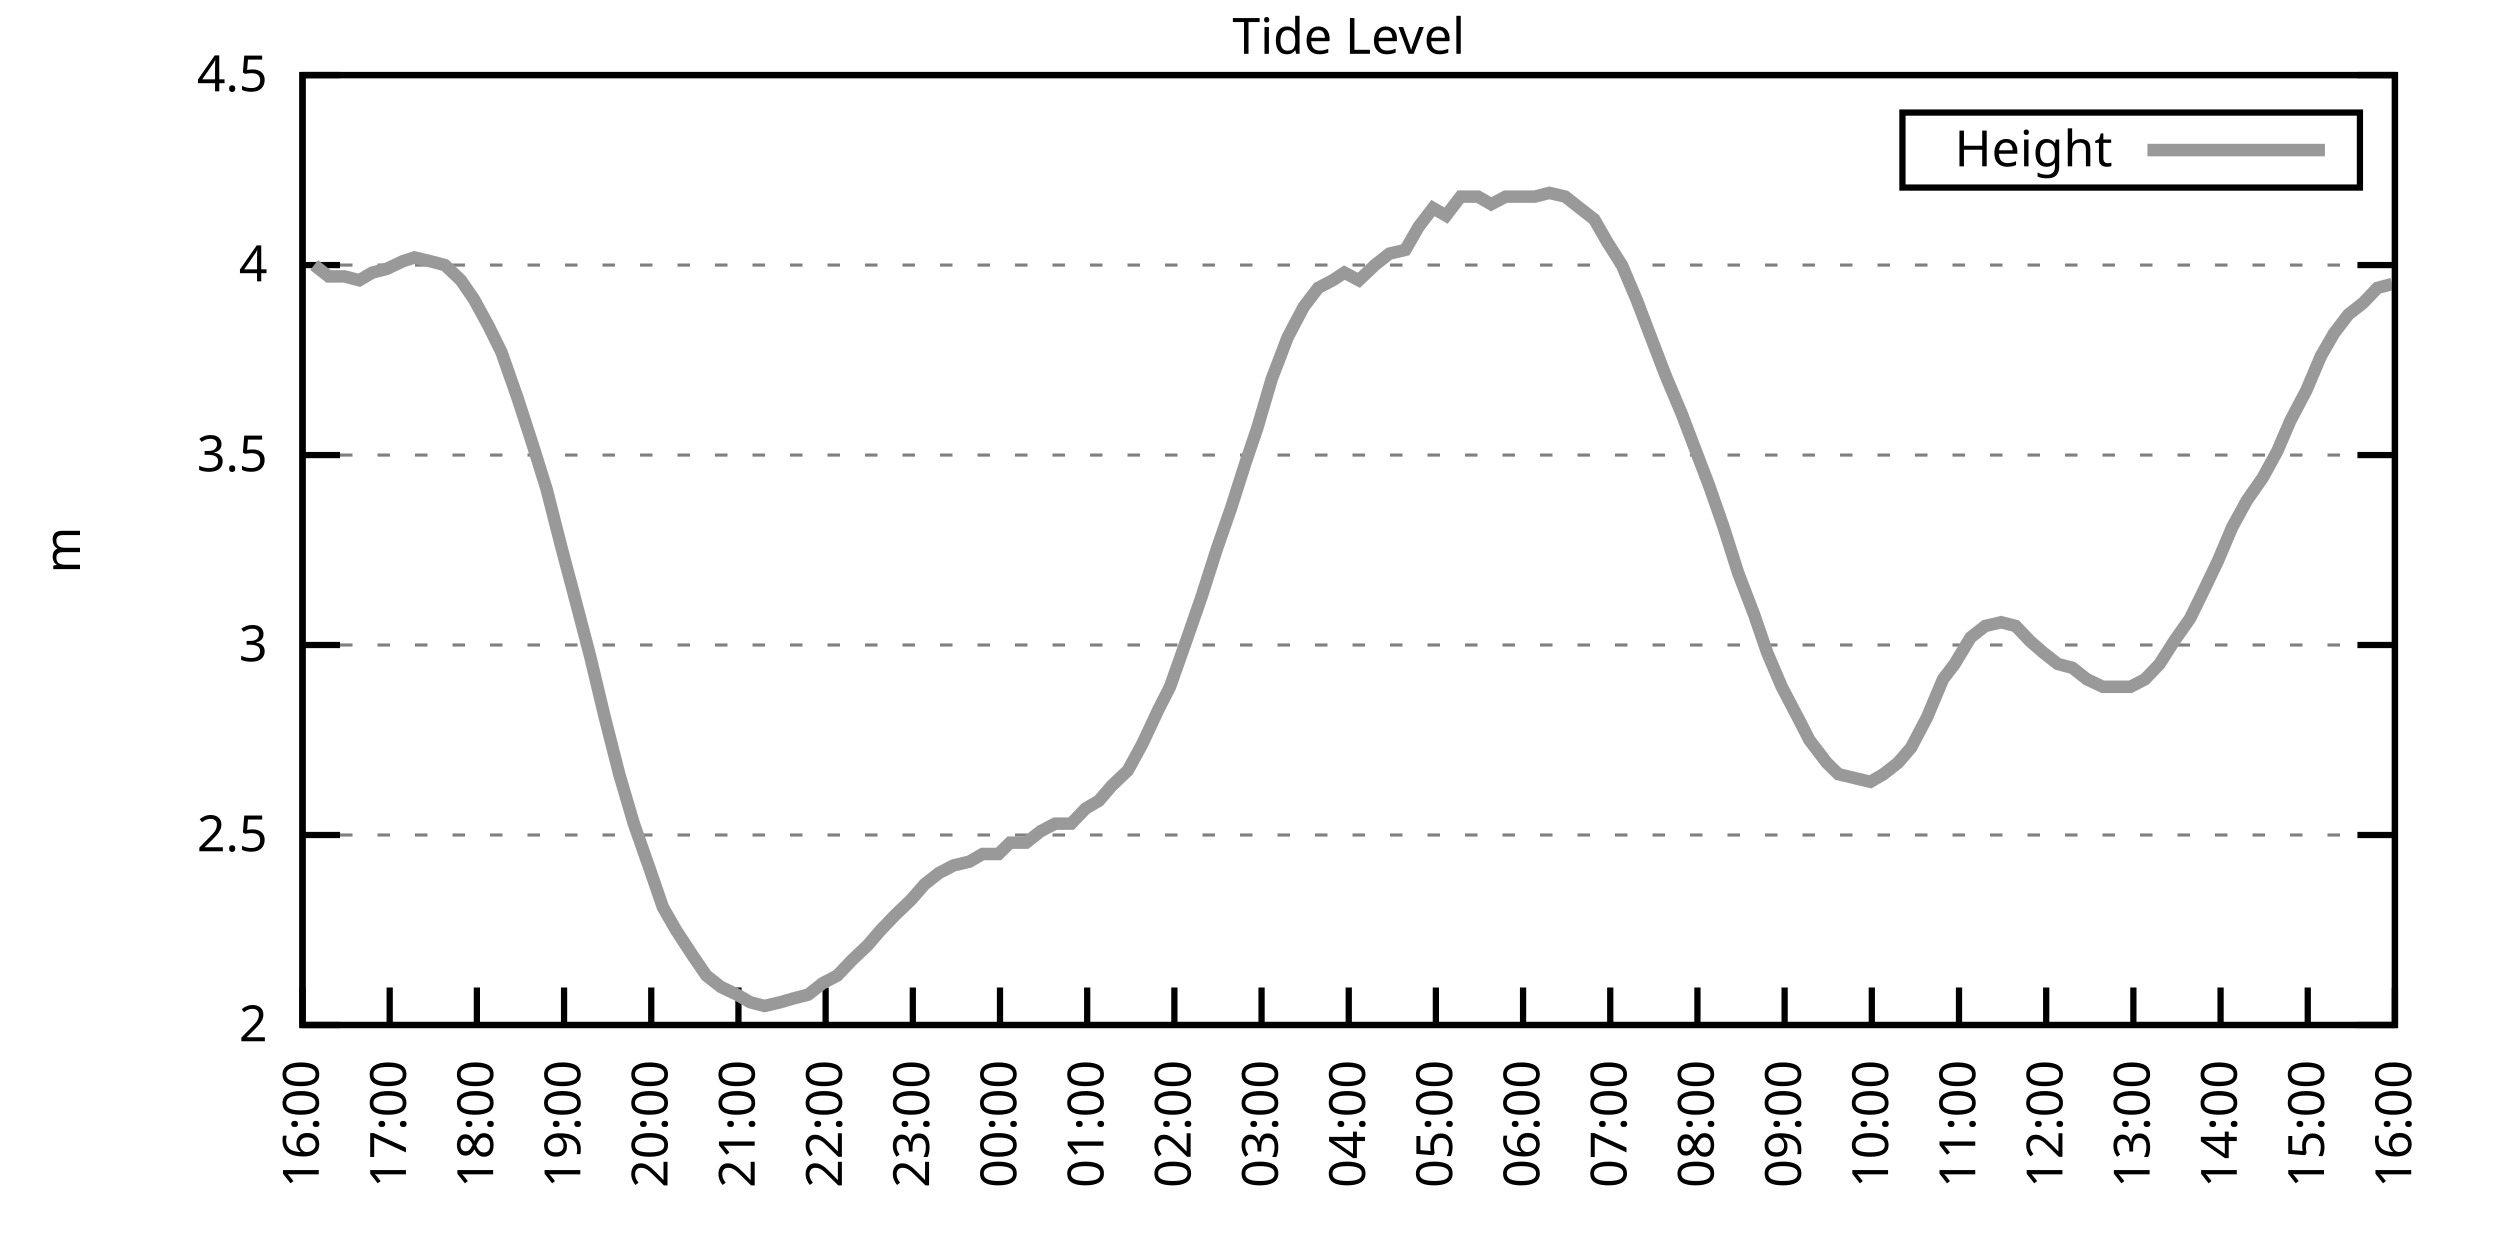
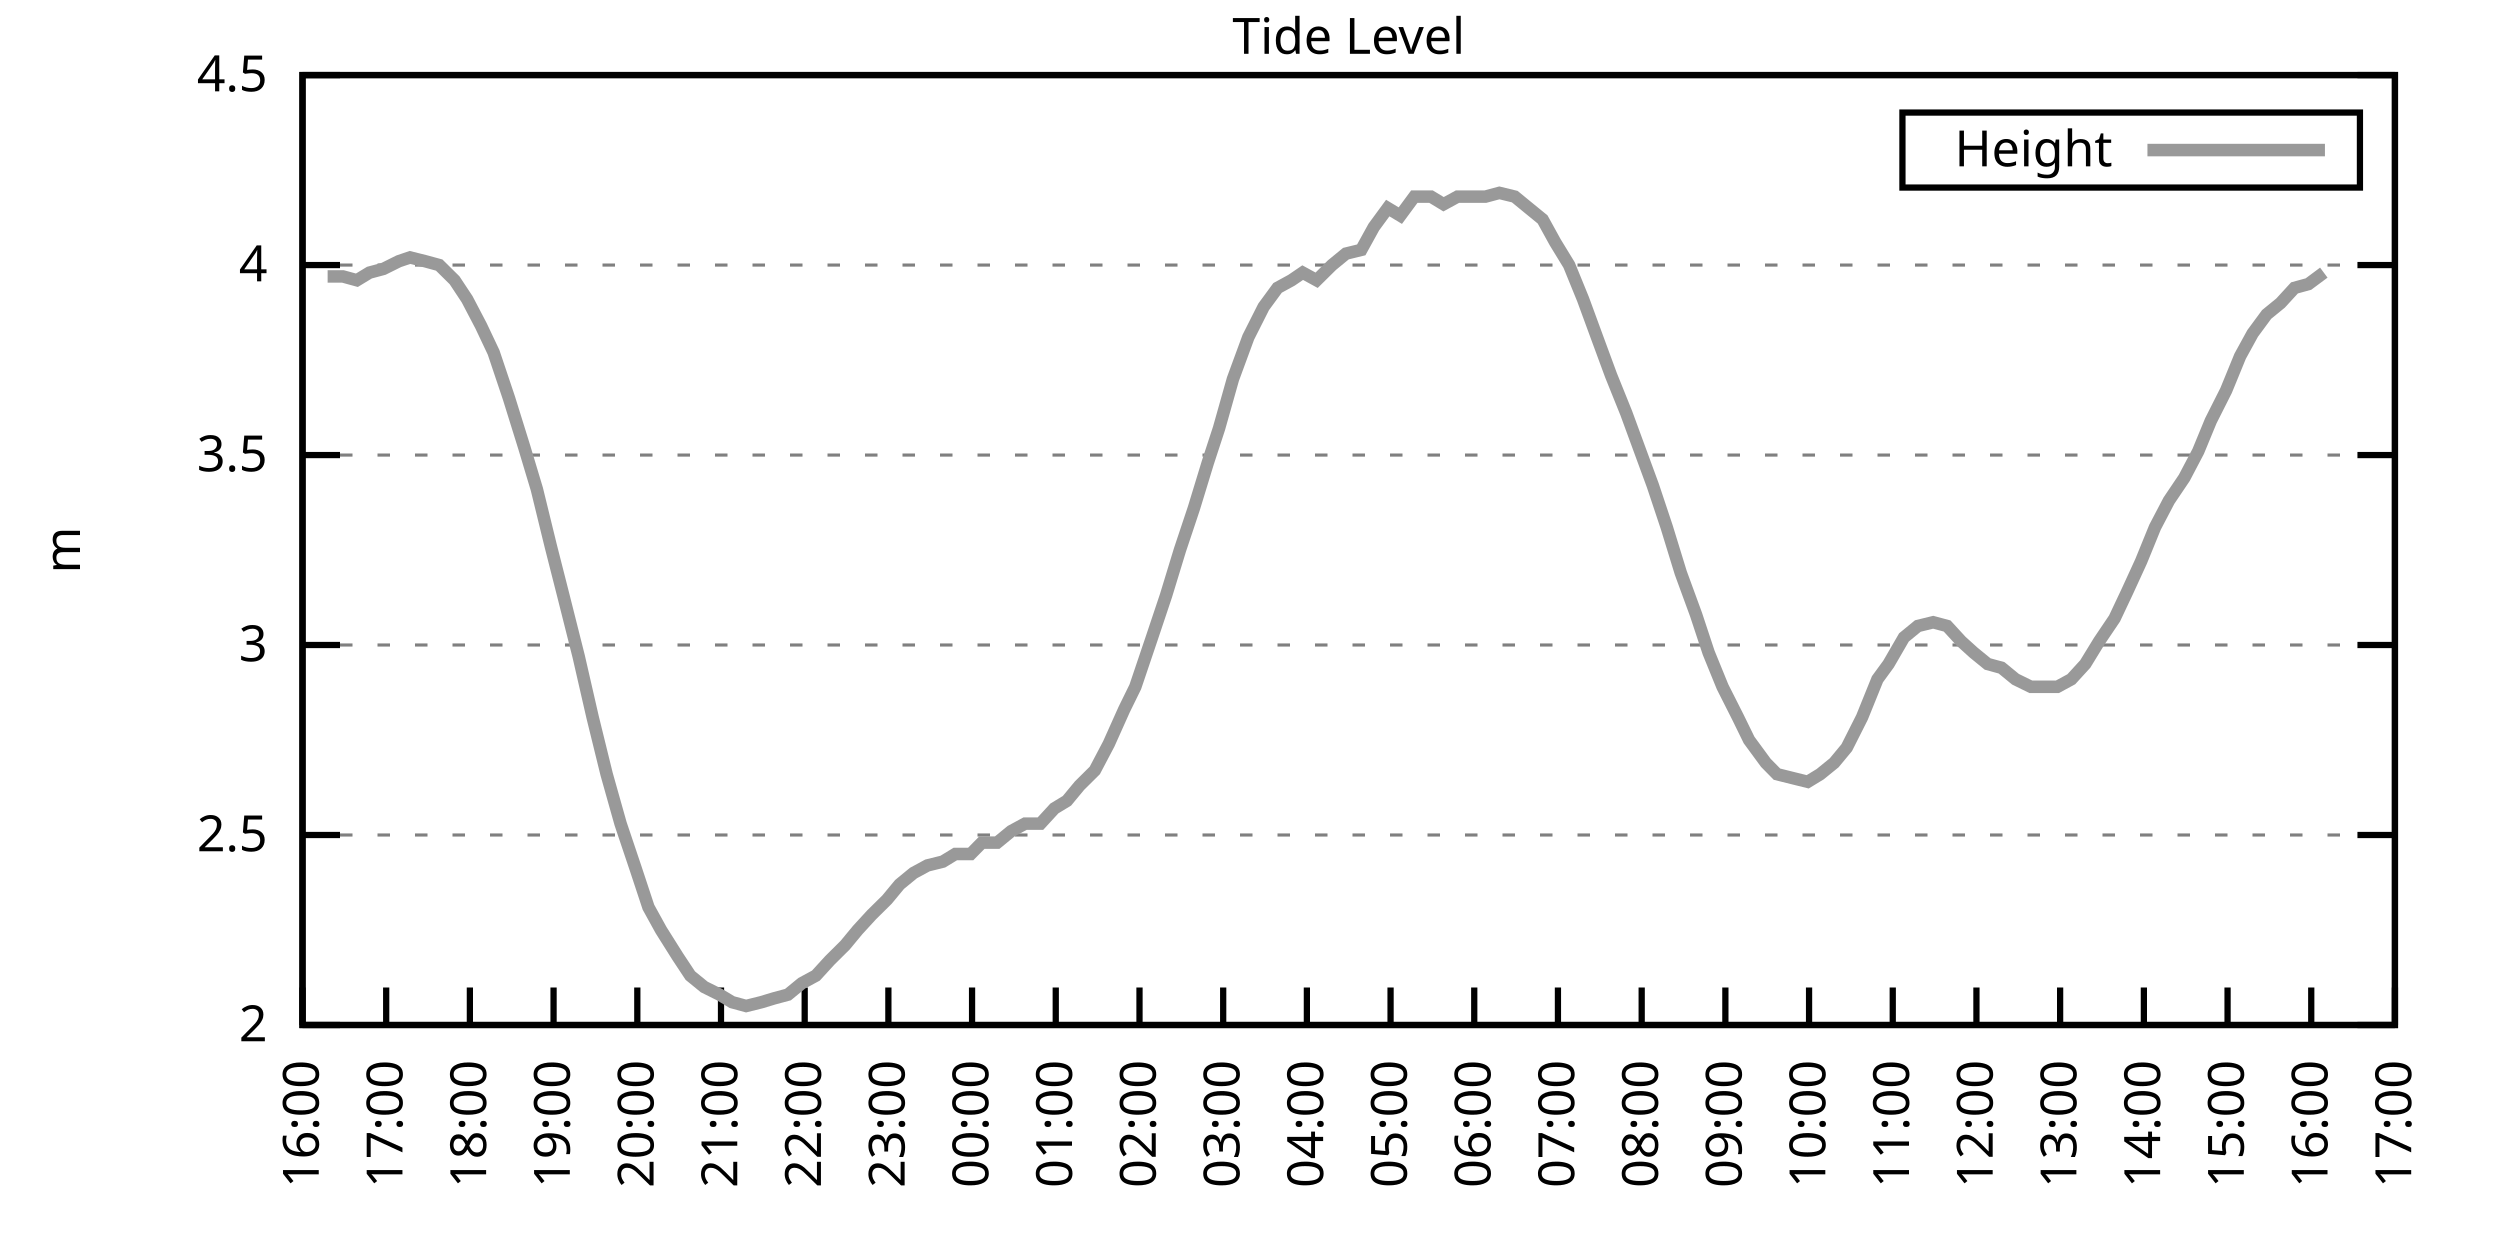
<svg xmlns="http://www.w3.org/2000/svg" xmlns:xlink="http://www.w3.org/1999/xlink" width="400" height="200" viewBox="0 0 400 200">
  <g id="gnuplot_canvas">
    <rect x="0" y="0" width="400" height="200" fill="none" />
    <defs>
      <circle id="gpDot" r="0.5" stroke-width="0.5" stroke="currentColor" />
      <path id="gpPt0" stroke-width="0.333" stroke="currentColor" d="M-1,0 h2 M0,-1 v2" />
      <path id="gpPt1" stroke-width="0.333" stroke="currentColor" d="M-1,-1 L1,1 M1,-1 L-1,1" />
      <path id="gpPt2" stroke-width="0.333" stroke="currentColor" d="M-1,0 L1,0 M0,-1 L0,1 M-1,-1 L1,1 M-1,1 L1,-1" />
      <rect id="gpPt3" stroke-width="0.333" stroke="currentColor" x="-1" y="-1" width="2" height="2" />
      <rect id="gpPt4" stroke-width="0.333" stroke="currentColor" fill="currentColor" x="-1" y="-1" width="2" height="2" />
      <circle id="gpPt5" stroke-width="0.333" stroke="currentColor" cx="0" cy="0" r="1" />
      <use xlink:href="#gpPt5" id="gpPt6" fill="currentColor" stroke="none" />
      <path id="gpPt7" stroke-width="0.333" stroke="currentColor" d="M0,-1.33 L-1.33,0.67 L1.33,0.67 z" />
      <use xlink:href="#gpPt7" id="gpPt8" fill="currentColor" stroke="none" />
      <use xlink:href="#gpPt7" id="gpPt9" stroke="currentColor" transform="rotate(180)" />
      <use xlink:href="#gpPt9" id="gpPt10" fill="currentColor" stroke="none" />
      <use xlink:href="#gpPt3" id="gpPt11" stroke="currentColor" transform="rotate(45)" />
      <use xlink:href="#gpPt11" id="gpPt12" fill="currentColor" stroke="none" />
      <path id="gpPt13" stroke-width="0.333" stroke="currentColor" d="M0,1.330 L1.265,0.411 L0.782,-1.067 L-0.782,-1.076 L-1.265,0.411 z" />
      <use xlink:href="#gpPt13" id="gpPt14" fill="currentColor" stroke="none" />
      <filter id="textbox" filterUnits="objectBoundingBox" x="0" y="0" height="1" width="1">
        <feFlood flood-color="white" flood-opacity="1" result="bgnd" />
        <feComposite in="SourceGraphic" in2="bgnd" operator="atop" />
      </filter>
      <filter id="greybox" filterUnits="objectBoundingBox" x="0" y="0" height="1" width="1">
        <feFlood flood-color="lightgrey" flood-opacity="1" result="grey" />
        <feComposite in="SourceGraphic" in2="grey" operator="atop" />
      </filter>
    </defs>
    <g fill="none" color="white" stroke="currentColor" stroke-width="1.00" stroke-linecap="butt" stroke-linejoin="miter">
</g>
    <g fill="none" color="black" stroke="currentColor" stroke-width="1.00" stroke-linecap="butt" stroke-linejoin="miter">
      <g stroke="none" shape-rendering="crispEdges">
        <polygon fill="rgb(255, 255, 255)" points="48.40,164.00 383.18,164.00 383.18,12.02 48.40,12.02 " />
      </g>
    </g>
    <g fill="none" color="black" stroke="currentColor" stroke-width="1.00" stroke-linecap="butt" stroke-linejoin="miter">
</g>
    <g fill="none" color="black" stroke="black" stroke-width="0.50" stroke-linecap="butt" stroke-linejoin="miter">
</g>
    <g fill="none" color="gray" stroke="currentColor" stroke-width="0.50" stroke-linecap="butt" stroke-linejoin="miter">
      <path stroke="gray" stroke-dasharray="2,4" class="gridline" d="M48.40,164.00 L383.19,164.00  " />
    </g>
    <g fill="none" color="gray" stroke="gray" stroke-width="1.00" stroke-linecap="butt" stroke-linejoin="miter">
</g>
    <g fill="none" color="black" stroke="currentColor" stroke-width="1.00" stroke-linecap="butt" stroke-linejoin="miter">
      <path stroke="black" d="M48.40,164.00 L54.40,164.00 M383.19,164.00 L377.19,164.00  " />
      <g transform="translate(42.80,166.60)" stroke="none" fill="black" font-family="Sans" font-size="8.00" text-anchor="end">
        <text>
          <tspan font-family="Sans"> 2</tspan>
        </text>
      </g>
    </g>
    <g fill="none" color="black" stroke="currentColor" stroke-width="1.00" stroke-linecap="butt" stroke-linejoin="miter">
</g>
    <g fill="none" color="black" stroke="black" stroke-width="0.50" stroke-linecap="butt" stroke-linejoin="miter">
</g>
    <g fill="none" color="gray" stroke="currentColor" stroke-width="0.50" stroke-linecap="butt" stroke-linejoin="miter">
      <path stroke="gray" stroke-dasharray="2,4" class="gridline" d="M48.40,133.60 L383.19,133.60  " />
    </g>
    <g fill="none" color="gray" stroke="gray" stroke-width="1.00" stroke-linecap="butt" stroke-linejoin="miter">
</g>
    <g fill="none" color="black" stroke="currentColor" stroke-width="1.00" stroke-linecap="butt" stroke-linejoin="miter">
      <path stroke="black" d="M48.40,133.60 L54.40,133.60 M383.19,133.60 L377.19,133.60  " />
      <g transform="translate(42.80,136.20)" stroke="none" fill="black" font-family="Sans" font-size="8.00" text-anchor="end">
        <text>
          <tspan font-family="Sans"> 2.5</tspan>
        </text>
      </g>
    </g>
    <g fill="none" color="black" stroke="currentColor" stroke-width="1.00" stroke-linecap="butt" stroke-linejoin="miter">
</g>
    <g fill="none" color="black" stroke="black" stroke-width="0.50" stroke-linecap="butt" stroke-linejoin="miter">
</g>
    <g fill="none" color="gray" stroke="currentColor" stroke-width="0.50" stroke-linecap="butt" stroke-linejoin="miter">
      <path stroke="gray" stroke-dasharray="2,4" class="gridline" d="M48.40,103.20 L383.19,103.20  " />
    </g>
    <g fill="none" color="gray" stroke="gray" stroke-width="1.00" stroke-linecap="butt" stroke-linejoin="miter">
</g>
    <g fill="none" color="black" stroke="currentColor" stroke-width="1.00" stroke-linecap="butt" stroke-linejoin="miter">
      <path stroke="black" d="M48.40,103.20 L54.40,103.20 M383.19,103.20 L377.19,103.20  " />
      <g transform="translate(42.80,105.80)" stroke="none" fill="black" font-family="Sans" font-size="8.00" text-anchor="end">
        <text>
          <tspan font-family="Sans"> 3</tspan>
        </text>
      </g>
    </g>
    <g fill="none" color="black" stroke="currentColor" stroke-width="1.00" stroke-linecap="butt" stroke-linejoin="miter">
</g>
    <g fill="none" color="black" stroke="black" stroke-width="0.50" stroke-linecap="butt" stroke-linejoin="miter">
</g>
    <g fill="none" color="gray" stroke="currentColor" stroke-width="0.50" stroke-linecap="butt" stroke-linejoin="miter">
      <path stroke="gray" stroke-dasharray="2,4" class="gridline" d="M48.40,72.81 L383.19,72.81  " />
    </g>
    <g fill="none" color="gray" stroke="gray" stroke-width="1.00" stroke-linecap="butt" stroke-linejoin="miter">
</g>
    <g fill="none" color="black" stroke="currentColor" stroke-width="1.00" stroke-linecap="butt" stroke-linejoin="miter">
      <path stroke="black" d="M48.40,72.81 L54.40,72.81 M383.19,72.81 L377.19,72.81  " />
      <g transform="translate(42.80,75.41)" stroke="none" fill="black" font-family="Sans" font-size="8.00" text-anchor="end">
        <text>
          <tspan font-family="Sans"> 3.5</tspan>
        </text>
      </g>
    </g>
    <g fill="none" color="black" stroke="currentColor" stroke-width="1.00" stroke-linecap="butt" stroke-linejoin="miter">
</g>
    <g fill="none" color="black" stroke="black" stroke-width="0.50" stroke-linecap="butt" stroke-linejoin="miter">
</g>
    <g fill="none" color="gray" stroke="currentColor" stroke-width="0.50" stroke-linecap="butt" stroke-linejoin="miter">
      <path stroke="gray" stroke-dasharray="2,4" class="gridline" d="M48.40,42.41 L383.19,42.41  " />
    </g>
    <g fill="none" color="gray" stroke="gray" stroke-width="1.00" stroke-linecap="butt" stroke-linejoin="miter">
</g>
    <g fill="none" color="black" stroke="currentColor" stroke-width="1.00" stroke-linecap="butt" stroke-linejoin="miter">
      <path stroke="black" d="M48.40,42.41 L54.40,42.41 M383.19,42.41 L377.19,42.41  " />
      <g transform="translate(42.80,45.01)" stroke="none" fill="black" font-family="Sans" font-size="8.00" text-anchor="end">
        <text>
          <tspan font-family="Sans"> 4</tspan>
        </text>
      </g>
    </g>
    <g fill="none" color="black" stroke="currentColor" stroke-width="1.00" stroke-linecap="butt" stroke-linejoin="miter">
</g>
    <g fill="none" color="black" stroke="black" stroke-width="0.50" stroke-linecap="butt" stroke-linejoin="miter">
</g>
    <g fill="none" color="gray" stroke="currentColor" stroke-width="0.50" stroke-linecap="butt" stroke-linejoin="miter">
      <path stroke="gray" stroke-dasharray="2,4" class="gridline" d="M48.40,12.01 L383.19,12.01  " />
    </g>
    <g fill="none" color="gray" stroke="gray" stroke-width="1.00" stroke-linecap="butt" stroke-linejoin="miter">
</g>
    <g fill="none" color="black" stroke="currentColor" stroke-width="1.00" stroke-linecap="butt" stroke-linejoin="miter">
      <path stroke="black" d="M48.40,12.01 L54.40,12.01 M383.19,12.01 L377.19,12.01  " />
      <g transform="translate(42.80,14.61)" stroke="none" fill="black" font-family="Sans" font-size="8.00" text-anchor="end">
        <text>
          <tspan font-family="Sans"> 4.5</tspan>
        </text>
      </g>
    </g>
    <g fill="none" color="black" stroke="currentColor" stroke-width="1.00" stroke-linecap="butt" stroke-linejoin="miter">
      <path stroke="black" d="M48.40,164.00 L48.40,158.00  " />
      <g transform="translate(51.00,169.60) rotate(270.00)" stroke="none" fill="black" font-family="Sans" font-size="8.00" text-anchor="end">
        <text>
          <tspan font-family="Sans">16:00</tspan>
        </text>
      </g>
    </g>
    <g fill="none" color="black" stroke="currentColor" stroke-width="1.00" stroke-linecap="butt" stroke-linejoin="miter">
-       <path stroke="black" d="M62.35,164.00 L62.35,158.00  " />
-       <g transform="translate(64.95,169.60) rotate(270.00)" stroke="none" fill="black" font-family="Sans" font-size="8.00" text-anchor="end">
+       <path stroke="black" d="M61.79,164.00 L61.79,158.00  " />
+       <g transform="translate(64.39,169.60) rotate(270.00)" stroke="none" fill="black" font-family="Sans" font-size="8.00" text-anchor="end">
        <text>
          <tspan font-family="Sans">17:00</tspan>
        </text>
      </g>
    </g>
    <g fill="none" color="black" stroke="currentColor" stroke-width="1.00" stroke-linecap="butt" stroke-linejoin="miter">
-       <path stroke="black" d="M76.30,164.00 L76.30,158.00  " />
-       <g transform="translate(78.90,169.60) rotate(270.00)" stroke="none" fill="black" font-family="Sans" font-size="8.00" text-anchor="end">
+       <path stroke="black" d="M75.18,164.00 L75.18,158.00  " />
+       <g transform="translate(77.78,169.60) rotate(270.00)" stroke="none" fill="black" font-family="Sans" font-size="8.00" text-anchor="end">
        <text>
          <tspan font-family="Sans">18:00</tspan>
        </text>
      </g>
    </g>
    <g fill="none" color="black" stroke="currentColor" stroke-width="1.00" stroke-linecap="butt" stroke-linejoin="miter">
-       <path stroke="black" d="M90.25,164.00 L90.25,158.00  " />
-       <g transform="translate(92.85,169.60) rotate(270.00)" stroke="none" fill="black" font-family="Sans" font-size="8.00" text-anchor="end">
+       <path stroke="black" d="M88.57,164.00 L88.57,158.00  " />
+       <g transform="translate(91.17,169.60) rotate(270.00)" stroke="none" fill="black" font-family="Sans" font-size="8.00" text-anchor="end">
        <text>
          <tspan font-family="Sans">19:00</tspan>
        </text>
      </g>
    </g>
    <g fill="none" color="black" stroke="currentColor" stroke-width="1.00" stroke-linecap="butt" stroke-linejoin="miter">
-       <path stroke="black" d="M104.20,164.00 L104.20,158.00  " />
-       <g transform="translate(106.80,169.60) rotate(270.00)" stroke="none" fill="black" font-family="Sans" font-size="8.00" text-anchor="end">
+       <path stroke="black" d="M101.97,164.00 L101.97,158.00  " />
+       <g transform="translate(104.57,169.60) rotate(270.00)" stroke="none" fill="black" font-family="Sans" font-size="8.00" text-anchor="end">
        <text>
          <tspan font-family="Sans">20:00</tspan>
        </text>
      </g>
    </g>
    <g fill="none" color="black" stroke="currentColor" stroke-width="1.00" stroke-linecap="butt" stroke-linejoin="miter">
-       <path stroke="black" d="M118.15,164.00 L118.15,158.00  " />
-       <g transform="translate(120.75,169.60) rotate(270.00)" stroke="none" fill="black" font-family="Sans" font-size="8.00" text-anchor="end">
+       <path stroke="black" d="M115.36,164.00 L115.36,158.00  " />
+       <g transform="translate(117.96,169.60) rotate(270.00)" stroke="none" fill="black" font-family="Sans" font-size="8.00" text-anchor="end">
        <text>
          <tspan font-family="Sans">21:00</tspan>
        </text>
      </g>
    </g>
    <g fill="none" color="black" stroke="currentColor" stroke-width="1.00" stroke-linecap="butt" stroke-linejoin="miter">
-       <path stroke="black" d="M132.10,164.00 L132.10,158.00  " />
-       <g transform="translate(134.70,169.60) rotate(270.00)" stroke="none" fill="black" font-family="Sans" font-size="8.00" text-anchor="end">
+       <path stroke="black" d="M128.75,164.00 L128.75,158.00  " />
+       <g transform="translate(131.35,169.60) rotate(270.00)" stroke="none" fill="black" font-family="Sans" font-size="8.00" text-anchor="end">
        <text>
          <tspan font-family="Sans">22:00</tspan>
        </text>
      </g>
    </g>
    <g fill="none" color="black" stroke="currentColor" stroke-width="1.00" stroke-linecap="butt" stroke-linejoin="miter">
-       <path stroke="black" d="M146.05,164.00 L146.05,158.00  " />
-       <g transform="translate(148.65,169.60) rotate(270.00)" stroke="none" fill="black" font-family="Sans" font-size="8.00" text-anchor="end">
+       <path stroke="black" d="M142.14,164.00 L142.14,158.00  " />
+       <g transform="translate(144.74,169.60) rotate(270.00)" stroke="none" fill="black" font-family="Sans" font-size="8.00" text-anchor="end">
        <text>
          <tspan font-family="Sans">23:00</tspan>
        </text>
      </g>
    </g>
    <g fill="none" color="black" stroke="currentColor" stroke-width="1.00" stroke-linecap="butt" stroke-linejoin="miter">
-       <path stroke="black" d="M160.00,164.00 L160.00,158.00  " />
-       <g transform="translate(162.60,169.60) rotate(270.00)" stroke="none" fill="black" font-family="Sans" font-size="8.00" text-anchor="end">
+       <path stroke="black" d="M155.53,164.00 L155.53,158.00  " />
+       <g transform="translate(158.13,169.60) rotate(270.00)" stroke="none" fill="black" font-family="Sans" font-size="8.00" text-anchor="end">
        <text>
          <tspan font-family="Sans">00:00</tspan>
        </text>
      </g>
    </g>
    <g fill="none" color="black" stroke="currentColor" stroke-width="1.00" stroke-linecap="butt" stroke-linejoin="miter">
-       <path stroke="black" d="M173.95,164.00 L173.95,158.00  " />
-       <g transform="translate(176.55,169.60) rotate(270.00)" stroke="none" fill="black" font-family="Sans" font-size="8.00" text-anchor="end">
+       <path stroke="black" d="M168.92,164.00 L168.92,158.00  " />
+       <g transform="translate(171.52,169.60) rotate(270.00)" stroke="none" fill="black" font-family="Sans" font-size="8.00" text-anchor="end">
        <text>
          <tspan font-family="Sans">01:00</tspan>
        </text>
      </g>
    </g>
    <g fill="none" color="black" stroke="currentColor" stroke-width="1.00" stroke-linecap="butt" stroke-linejoin="miter">
-       <path stroke="black" d="M187.90,164.00 L187.90,158.00  " />
-       <g transform="translate(190.50,169.60) rotate(270.00)" stroke="none" fill="black" font-family="Sans" font-size="8.00" text-anchor="end">
+       <path stroke="black" d="M182.32,164.00 L182.32,158.00  " />
+       <g transform="translate(184.92,169.60) rotate(270.00)" stroke="none" fill="black" font-family="Sans" font-size="8.00" text-anchor="end">
        <text>
          <tspan font-family="Sans">02:00</tspan>
        </text>
      </g>
    </g>
    <g fill="none" color="black" stroke="currentColor" stroke-width="1.00" stroke-linecap="butt" stroke-linejoin="miter">
-       <path stroke="black" d="M201.85,164.00 L201.85,158.00  " />
-       <g transform="translate(204.45,169.60) rotate(270.00)" stroke="none" fill="black" font-family="Sans" font-size="8.00" text-anchor="end">
+       <path stroke="black" d="M195.71,164.00 L195.71,158.00  " />
+       <g transform="translate(198.31,169.60) rotate(270.00)" stroke="none" fill="black" font-family="Sans" font-size="8.00" text-anchor="end">
        <text>
          <tspan font-family="Sans">03:00</tspan>
        </text>
      </g>
    </g>
    <g fill="none" color="black" stroke="currentColor" stroke-width="1.00" stroke-linecap="butt" stroke-linejoin="miter">
-       <path stroke="black" d="M215.80,164.00 L215.80,158.00  " />
-       <g transform="translate(218.40,169.60) rotate(270.00)" stroke="none" fill="black" font-family="Sans" font-size="8.00" text-anchor="end">
+       <path stroke="black" d="M209.10,164.00 L209.10,158.00  " />
+       <g transform="translate(211.70,169.60) rotate(270.00)" stroke="none" fill="black" font-family="Sans" font-size="8.00" text-anchor="end">
        <text>
          <tspan font-family="Sans">04:00</tspan>
        </text>
      </g>
    </g>
    <g fill="none" color="black" stroke="currentColor" stroke-width="1.00" stroke-linecap="butt" stroke-linejoin="miter">
-       <path stroke="black" d="M229.74,164.00 L229.74,158.00  " />
-       <g transform="translate(232.34,169.60) rotate(270.00)" stroke="none" fill="black" font-family="Sans" font-size="8.00" text-anchor="end">
+       <path stroke="black" d="M222.49,164.00 L222.49,158.00  " />
+       <g transform="translate(225.09,169.60) rotate(270.00)" stroke="none" fill="black" font-family="Sans" font-size="8.00" text-anchor="end">
        <text>
          <tspan font-family="Sans">05:00</tspan>
        </text>
      </g>
    </g>
    <g fill="none" color="black" stroke="currentColor" stroke-width="1.00" stroke-linecap="butt" stroke-linejoin="miter">
-       <path stroke="black" d="M243.69,164.00 L243.69,158.00  " />
-       <g transform="translate(246.29,169.60) rotate(270.00)" stroke="none" fill="black" font-family="Sans" font-size="8.00" text-anchor="end">
+       <path stroke="black" d="M235.88,164.00 L235.88,158.00  " />
+       <g transform="translate(238.48,169.60) rotate(270.00)" stroke="none" fill="black" font-family="Sans" font-size="8.00" text-anchor="end">
        <text>
          <tspan font-family="Sans">06:00</tspan>
        </text>
      </g>
    </g>
    <g fill="none" color="black" stroke="currentColor" stroke-width="1.00" stroke-linecap="butt" stroke-linejoin="miter">
-       <path stroke="black" d="M257.64,164.00 L257.64,158.00  " />
-       <g transform="translate(260.24,169.60) rotate(270.00)" stroke="none" fill="black" font-family="Sans" font-size="8.00" text-anchor="end">
+       <path stroke="black" d="M249.27,164.00 L249.27,158.00  " />
+       <g transform="translate(251.87,169.60) rotate(270.00)" stroke="none" fill="black" font-family="Sans" font-size="8.00" text-anchor="end">
        <text>
          <tspan font-family="Sans">07:00</tspan>
        </text>
      </g>
    </g>
    <g fill="none" color="black" stroke="currentColor" stroke-width="1.00" stroke-linecap="butt" stroke-linejoin="miter">
-       <path stroke="black" d="M271.59,164.00 L271.59,158.00  " />
-       <g transform="translate(274.19,169.60) rotate(270.00)" stroke="none" fill="black" font-family="Sans" font-size="8.00" text-anchor="end">
+       <path stroke="black" d="M262.67,164.00 L262.67,158.00  " />
+       <g transform="translate(265.27,169.60) rotate(270.00)" stroke="none" fill="black" font-family="Sans" font-size="8.00" text-anchor="end">
        <text>
          <tspan font-family="Sans">08:00</tspan>
        </text>
      </g>
    </g>
    <g fill="none" color="black" stroke="currentColor" stroke-width="1.00" stroke-linecap="butt" stroke-linejoin="miter">
-       <path stroke="black" d="M285.54,164.00 L285.54,158.00  " />
-       <g transform="translate(288.14,169.60) rotate(270.00)" stroke="none" fill="black" font-family="Sans" font-size="8.00" text-anchor="end">
+       <path stroke="black" d="M276.06,164.00 L276.06,158.00  " />
+       <g transform="translate(278.66,169.60) rotate(270.00)" stroke="none" fill="black" font-family="Sans" font-size="8.00" text-anchor="end">
        <text>
          <tspan font-family="Sans">09:00</tspan>
        </text>
      </g>
    </g>
    <g fill="none" color="black" stroke="currentColor" stroke-width="1.00" stroke-linecap="butt" stroke-linejoin="miter">
-       <path stroke="black" d="M299.49,164.00 L299.49,158.00  " />
-       <g transform="translate(302.09,169.60) rotate(270.00)" stroke="none" fill="black" font-family="Sans" font-size="8.00" text-anchor="end">
+       <path stroke="black" d="M289.45,164.00 L289.45,158.00  " />
+       <g transform="translate(292.05,169.60) rotate(270.00)" stroke="none" fill="black" font-family="Sans" font-size="8.00" text-anchor="end">
        <text>
          <tspan font-family="Sans">10:00</tspan>
        </text>
      </g>
    </g>
    <g fill="none" color="black" stroke="currentColor" stroke-width="1.00" stroke-linecap="butt" stroke-linejoin="miter">
-       <path stroke="black" d="M313.44,164.00 L313.44,158.00  " />
-       <g transform="translate(316.04,169.60) rotate(270.00)" stroke="none" fill="black" font-family="Sans" font-size="8.00" text-anchor="end">
+       <path stroke="black" d="M302.84,164.00 L302.84,158.00  " />
+       <g transform="translate(305.44,169.60) rotate(270.00)" stroke="none" fill="black" font-family="Sans" font-size="8.00" text-anchor="end">
        <text>
          <tspan font-family="Sans">11:00</tspan>
        </text>
      </g>
    </g>
    <g fill="none" color="black" stroke="currentColor" stroke-width="1.00" stroke-linecap="butt" stroke-linejoin="miter">
-       <path stroke="black" d="M327.39,164.00 L327.39,158.00  " />
-       <g transform="translate(329.99,169.60) rotate(270.00)" stroke="none" fill="black" font-family="Sans" font-size="8.00" text-anchor="end">
+       <path stroke="black" d="M316.23,164.00 L316.23,158.00  " />
+       <g transform="translate(318.83,169.60) rotate(270.00)" stroke="none" fill="black" font-family="Sans" font-size="8.00" text-anchor="end">
        <text>
          <tspan font-family="Sans">12:00</tspan>
        </text>
      </g>
    </g>
    <g fill="none" color="black" stroke="currentColor" stroke-width="1.00" stroke-linecap="butt" stroke-linejoin="miter">
-       <path stroke="black" d="M341.34,164.00 L341.34,158.00  " />
-       <g transform="translate(343.94,169.60) rotate(270.00)" stroke="none" fill="black" font-family="Sans" font-size="8.00" text-anchor="end">
+       <path stroke="black" d="M329.62,164.00 L329.62,158.00  " />
+       <g transform="translate(332.22,169.60) rotate(270.00)" stroke="none" fill="black" font-family="Sans" font-size="8.00" text-anchor="end">
        <text>
          <tspan font-family="Sans">13:00</tspan>
        </text>
      </g>
    </g>
    <g fill="none" color="black" stroke="currentColor" stroke-width="1.00" stroke-linecap="butt" stroke-linejoin="miter">
-       <path stroke="black" d="M355.29,164.00 L355.29,158.00  " />
-       <g transform="translate(357.89,169.60) rotate(270.00)" stroke="none" fill="black" font-family="Sans" font-size="8.00" text-anchor="end">
+       <path stroke="black" d="M343.02,164.00 L343.02,158.00  " />
+       <g transform="translate(345.62,169.60) rotate(270.00)" stroke="none" fill="black" font-family="Sans" font-size="8.00" text-anchor="end">
        <text>
          <tspan font-family="Sans">14:00</tspan>
        </text>
      </g>
    </g>
    <g fill="none" color="black" stroke="currentColor" stroke-width="1.00" stroke-linecap="butt" stroke-linejoin="miter">
-       <path stroke="black" d="M369.24,164.00 L369.24,158.00  " />
-       <g transform="translate(371.84,169.60) rotate(270.00)" stroke="none" fill="black" font-family="Sans" font-size="8.00" text-anchor="end">
+       <path stroke="black" d="M356.41,164.00 L356.41,158.00  " />
+       <g transform="translate(359.01,169.60) rotate(270.00)" stroke="none" fill="black" font-family="Sans" font-size="8.00" text-anchor="end">
        <text>
          <tspan font-family="Sans">15:00</tspan>
+         </text>
+       </g>
+     </g>
+     <g fill="none" color="black" stroke="currentColor" stroke-width="1.00" stroke-linecap="butt" stroke-linejoin="miter">
+       <path stroke="black" d="M369.80,164.00 L369.80,158.00  " />
+       <g transform="translate(372.40,169.60) rotate(270.00)" stroke="none" fill="black" font-family="Sans" font-size="8.00" text-anchor="end">
+         <text>
+           <tspan font-family="Sans">16:00</tspan>
        </text>
      </g>
    </g>
    <g fill="none" color="black" stroke="currentColor" stroke-width="1.00" stroke-linecap="butt" stroke-linejoin="miter">
      <path stroke="black" d="M383.19,164.00 L383.19,158.00  " />
      <g transform="translate(385.79,169.60) rotate(270.00)" stroke="none" fill="black" font-family="Sans" font-size="8.00" text-anchor="end">
        <text>
-           <tspan font-family="Sans">16:00</tspan>
+           <tspan font-family="Sans">17:00</tspan>
        </text>
      </g>
    </g>
    <g fill="none" color="black" stroke="currentColor" stroke-width="1.00" stroke-linecap="butt" stroke-linejoin="miter">
</g>
    <g fill="none" color="black" stroke="currentColor" stroke-width="1.00" stroke-linecap="butt" stroke-linejoin="miter">
      <path stroke="black" d="M48.40,12.01 L48.40,164.00 L383.19,164.00 L383.19,12.01 L48.40,12.01 Z  " />
    </g>
    <g fill="none" color="black" stroke="currentColor" stroke-width="1.00" stroke-linecap="butt" stroke-linejoin="miter">
</g>
    <g fill="none" color="black" stroke="currentColor" stroke-width="1.00" stroke-linecap="butt" stroke-linejoin="miter">
      <path stroke="black" d="M304.39,30.01 L304.39,18.01 L377.59,18.01 L377.59,30.01 L304.39,30.01 Z  " />
    </g>
    <g id="Tide_level_plot_1">
      <g fill="none" color="white" stroke="black" stroke-width="2.00" stroke-linecap="butt" stroke-linejoin="miter">
</g>
      <g fill="none" color="black" stroke="currentColor" stroke-width="2.00" stroke-linecap="butt" stroke-linejoin="miter">
        <g transform="translate(337.99,26.61)" stroke="none" fill="black" font-family="Sans" font-size="8.00" text-anchor="end">
          <text>
            <tspan font-family="Sans">Height</tspan>
          </text>
        </g>
      </g>
      <g fill="none" color="black" stroke="currentColor" stroke-width="2.00" stroke-linecap="butt" stroke-linejoin="miter">
-         <path stroke="rgb(153, 153, 153)" d="M343.59,24.01 L371.99,24.01 M50.26,42.41 L52.58,44.23 L55.14,44.23 L57.47,44.84 L59.56,43.62 L61.88,43.02   L64.44,41.80 L66.30,41.19 L68.86,41.80 L71.18,42.41 L73.74,44.84 L75.83,47.88 L78.16,52.14 L80.25,56.39   L82.81,63.69 L85.37,71.59 L87.46,78.28 L89.78,87.40 L91.88,95.30 L94.43,105.03 L96.76,114.76 L99.08,123.87   L101.41,131.78 L103.97,139.07 L106.06,145.15 L108.15,148.80 L110.94,153.06 L113.03,156.10 L115.36,157.92 L117.92,159.14   L120.01,160.35 L122.33,160.96 L124.89,160.35 L126.98,159.74 L129.31,159.14 L131.63,157.31 L133.96,156.10 L136.28,153.66   L138.84,151.23 L140.93,148.80 L143.26,146.37 L145.81,143.94 L147.91,141.51 L150.23,139.68 L152.56,138.47 L155.11,137.86   L157.21,136.64 L159.76,136.64 L161.62,134.82 L164.18,134.82 L166.51,132.99 L168.83,131.78 L171.39,131.78 L173.71,129.35   L175.81,128.13 L177.90,125.70 L180.46,123.27 L182.78,119.01 L185.34,113.54 L187.20,109.89 L189.99,101.99 L192.31,95.30   L194.64,88.00 L196.96,81.32 L199.29,74.02 L201.15,68.55 L203.47,60.65 L206.03,53.96 L208.59,49.10 L210.91,46.06   L213.24,44.84 L215.10,43.62 L217.42,44.84 L219.98,42.41 L222.30,40.58 L224.86,39.98 L226.95,36.33 L229.28,33.29   L231.37,34.50 L233.70,31.46 L236.49,31.46 L238.58,32.68 L240.90,31.46 L243.46,31.46 L245.55,31.46 L247.88,30.86   L250.44,31.46 L252.76,33.29 L255.09,35.11 L257.18,38.76 L259.50,42.41 L261.83,47.88 L264.15,53.96 L266.48,60.04   L269.04,66.12 L271.36,72.20 L273.45,77.67 L275.78,84.36 L278.10,91.65 L280.66,98.34 L282.75,104.42 L285.08,109.89   L287.64,114.76 L289.50,118.40 L292.29,122.05 L294.15,123.87 L296.70,124.48 L299.26,125.09 L301.35,123.87 L303.68,122.05   L305.77,119.62 L308.33,114.76 L310.88,108.68 L312.74,106.24 L315.30,101.99 L317.63,100.16 L320.18,99.56 L322.51,100.16   L324.83,102.60 L326.93,104.42 L329.25,106.24 L331.58,106.85 L333.90,108.68 L336.46,109.89 L338.78,109.89 L340.88,109.89   L343.20,108.68 L345.53,106.24 L347.85,102.60 L350.41,98.95 L352.50,94.69 L354.83,89.83 L357.15,84.36 L359.48,80.10   L362.03,76.45 L364.36,72.20 L366.45,67.33 L369.01,62.47 L371.33,57.00 L373.43,53.35 L375.75,50.31 L378.08,48.49   L380.40,46.06 L382.73,45.45  " />
+         <path stroke="rgb(153, 153, 153)" d="M343.59,24.01 L371.99,24.01 M52.42,44.23 L54.87,44.23 L57.10,44.84 L59.11,43.62 L61.35,43.02 L63.80,41.80   L65.59,41.19 L68.04,41.80 L70.27,42.41 L72.73,44.84 L74.74,47.88 L76.97,52.14 L78.98,56.39 L81.43,63.69   L83.89,71.59 L85.90,78.28 L88.13,87.40 L90.14,95.30 L92.59,105.03 L94.82,114.76 L97.06,123.87 L99.29,131.78   L101.74,139.07 L103.75,145.15 L105.76,148.80 L108.44,153.06 L110.45,156.10 L112.68,157.92 L115.13,159.14 L117.14,160.35   L119.38,160.96 L121.83,160.35 L123.84,159.74 L126.07,159.14 L128.30,157.31 L130.54,156.10 L132.77,153.66 L135.22,151.23   L137.23,148.80 L139.46,146.37 L141.92,143.94 L143.93,141.51 L146.16,139.68 L148.39,138.47 L150.85,137.86 L152.85,136.64   L155.31,136.64 L157.10,134.82 L159.55,134.82 L161.78,132.99 L164.01,131.78 L166.47,131.78 L168.70,129.35 L170.71,128.13   L172.72,125.70 L175.17,123.27 L177.41,119.01 L179.86,113.54 L181.65,109.89 L184.32,101.99 L186.56,95.30 L188.79,88.00   L191.02,81.32 L193.25,74.02 L195.04,68.55 L197.27,60.65 L199.73,53.96 L202.18,49.10 L204.41,46.06 L206.64,44.84   L208.43,43.62 L210.66,44.84 L213.12,42.41 L215.35,40.58 L217.80,39.98 L219.81,36.33 L222.04,33.29 L224.05,34.50   L226.29,31.46 L228.96,31.46 L230.97,32.68 L233.20,31.46 L235.66,31.46 L237.67,31.46 L239.90,30.86 L242.36,31.46   L244.59,33.29 L246.82,35.11 L248.83,38.76 L251.06,42.41 L253.29,47.88 L255.52,53.96 L257.76,60.04 L260.21,66.12   L262.44,72.20 L264.45,77.67 L266.68,84.36 L268.92,91.65 L271.37,98.34 L273.38,104.42 L275.61,109.89 L278.07,114.76   L279.85,118.40 L282.53,122.05 L284.32,123.87 L286.77,124.48 L289.23,125.09 L291.23,123.87 L293.47,122.05 L295.48,119.62   L297.93,114.76 L300.39,108.68 L302.17,106.24 L304.63,101.99 L306.86,100.16 L309.31,99.56 L311.54,100.16 L313.78,102.60   L315.79,104.42 L318.02,106.24 L320.25,106.85 L322.48,108.68 L324.94,109.89 L327.17,109.89 L329.18,109.89 L331.41,108.68   L333.64,106.24 L335.87,102.60 L338.33,98.95 L340.34,94.69 L342.57,89.83 L344.80,84.36 L347.03,80.10 L349.49,76.45   L351.72,72.20 L353.73,67.33 L356.18,62.47 L358.42,57.00 L360.42,53.35 L362.66,50.31 L364.89,48.49 L367.12,46.06   L369.35,45.45 L371.81,43.62  " />
      </g>
    </g>
    <g fill="none" color="black" stroke="currentColor" stroke-width="2.00" stroke-linecap="butt" stroke-linejoin="miter">
</g>
    <g fill="none" color="black" stroke="black" stroke-width="1.00" stroke-linecap="butt" stroke-linejoin="miter">
</g>
    <g fill="none" color="black" stroke="currentColor" stroke-width="1.00" stroke-linecap="butt" stroke-linejoin="miter">
      <path stroke="black" d="M48.40,12.01 L48.40,164.00 L383.19,164.00 L383.19,12.01 L48.40,12.01 Z  " />
      <g transform="translate(12.80,88.01) rotate(270.00)" stroke="none" fill="black" font-family="Sans" font-size="8.00" text-anchor="middle">
        <text>
          <tspan font-family="Sans">m</tspan>
        </text>
      </g>
    </g>
    <g fill="none" color="black" stroke="currentColor" stroke-width="1.00" stroke-linecap="butt" stroke-linejoin="miter">
</g>
    <g fill="none" color="black" stroke="currentColor" stroke-width="1.00" stroke-linecap="butt" stroke-linejoin="miter">
      <g transform="translate(215.79,8.61)" stroke="none" fill="black" font-family="Sans" font-size="8.00" text-anchor="middle">
        <text>
          <tspan font-family="Sans">Tide Level</tspan>
        </text>
      </g>
    </g>
    <g fill="none" color="black" stroke="currentColor" stroke-width="1.00" stroke-linecap="butt" stroke-linejoin="miter">
</g>
  </g>
</svg>
